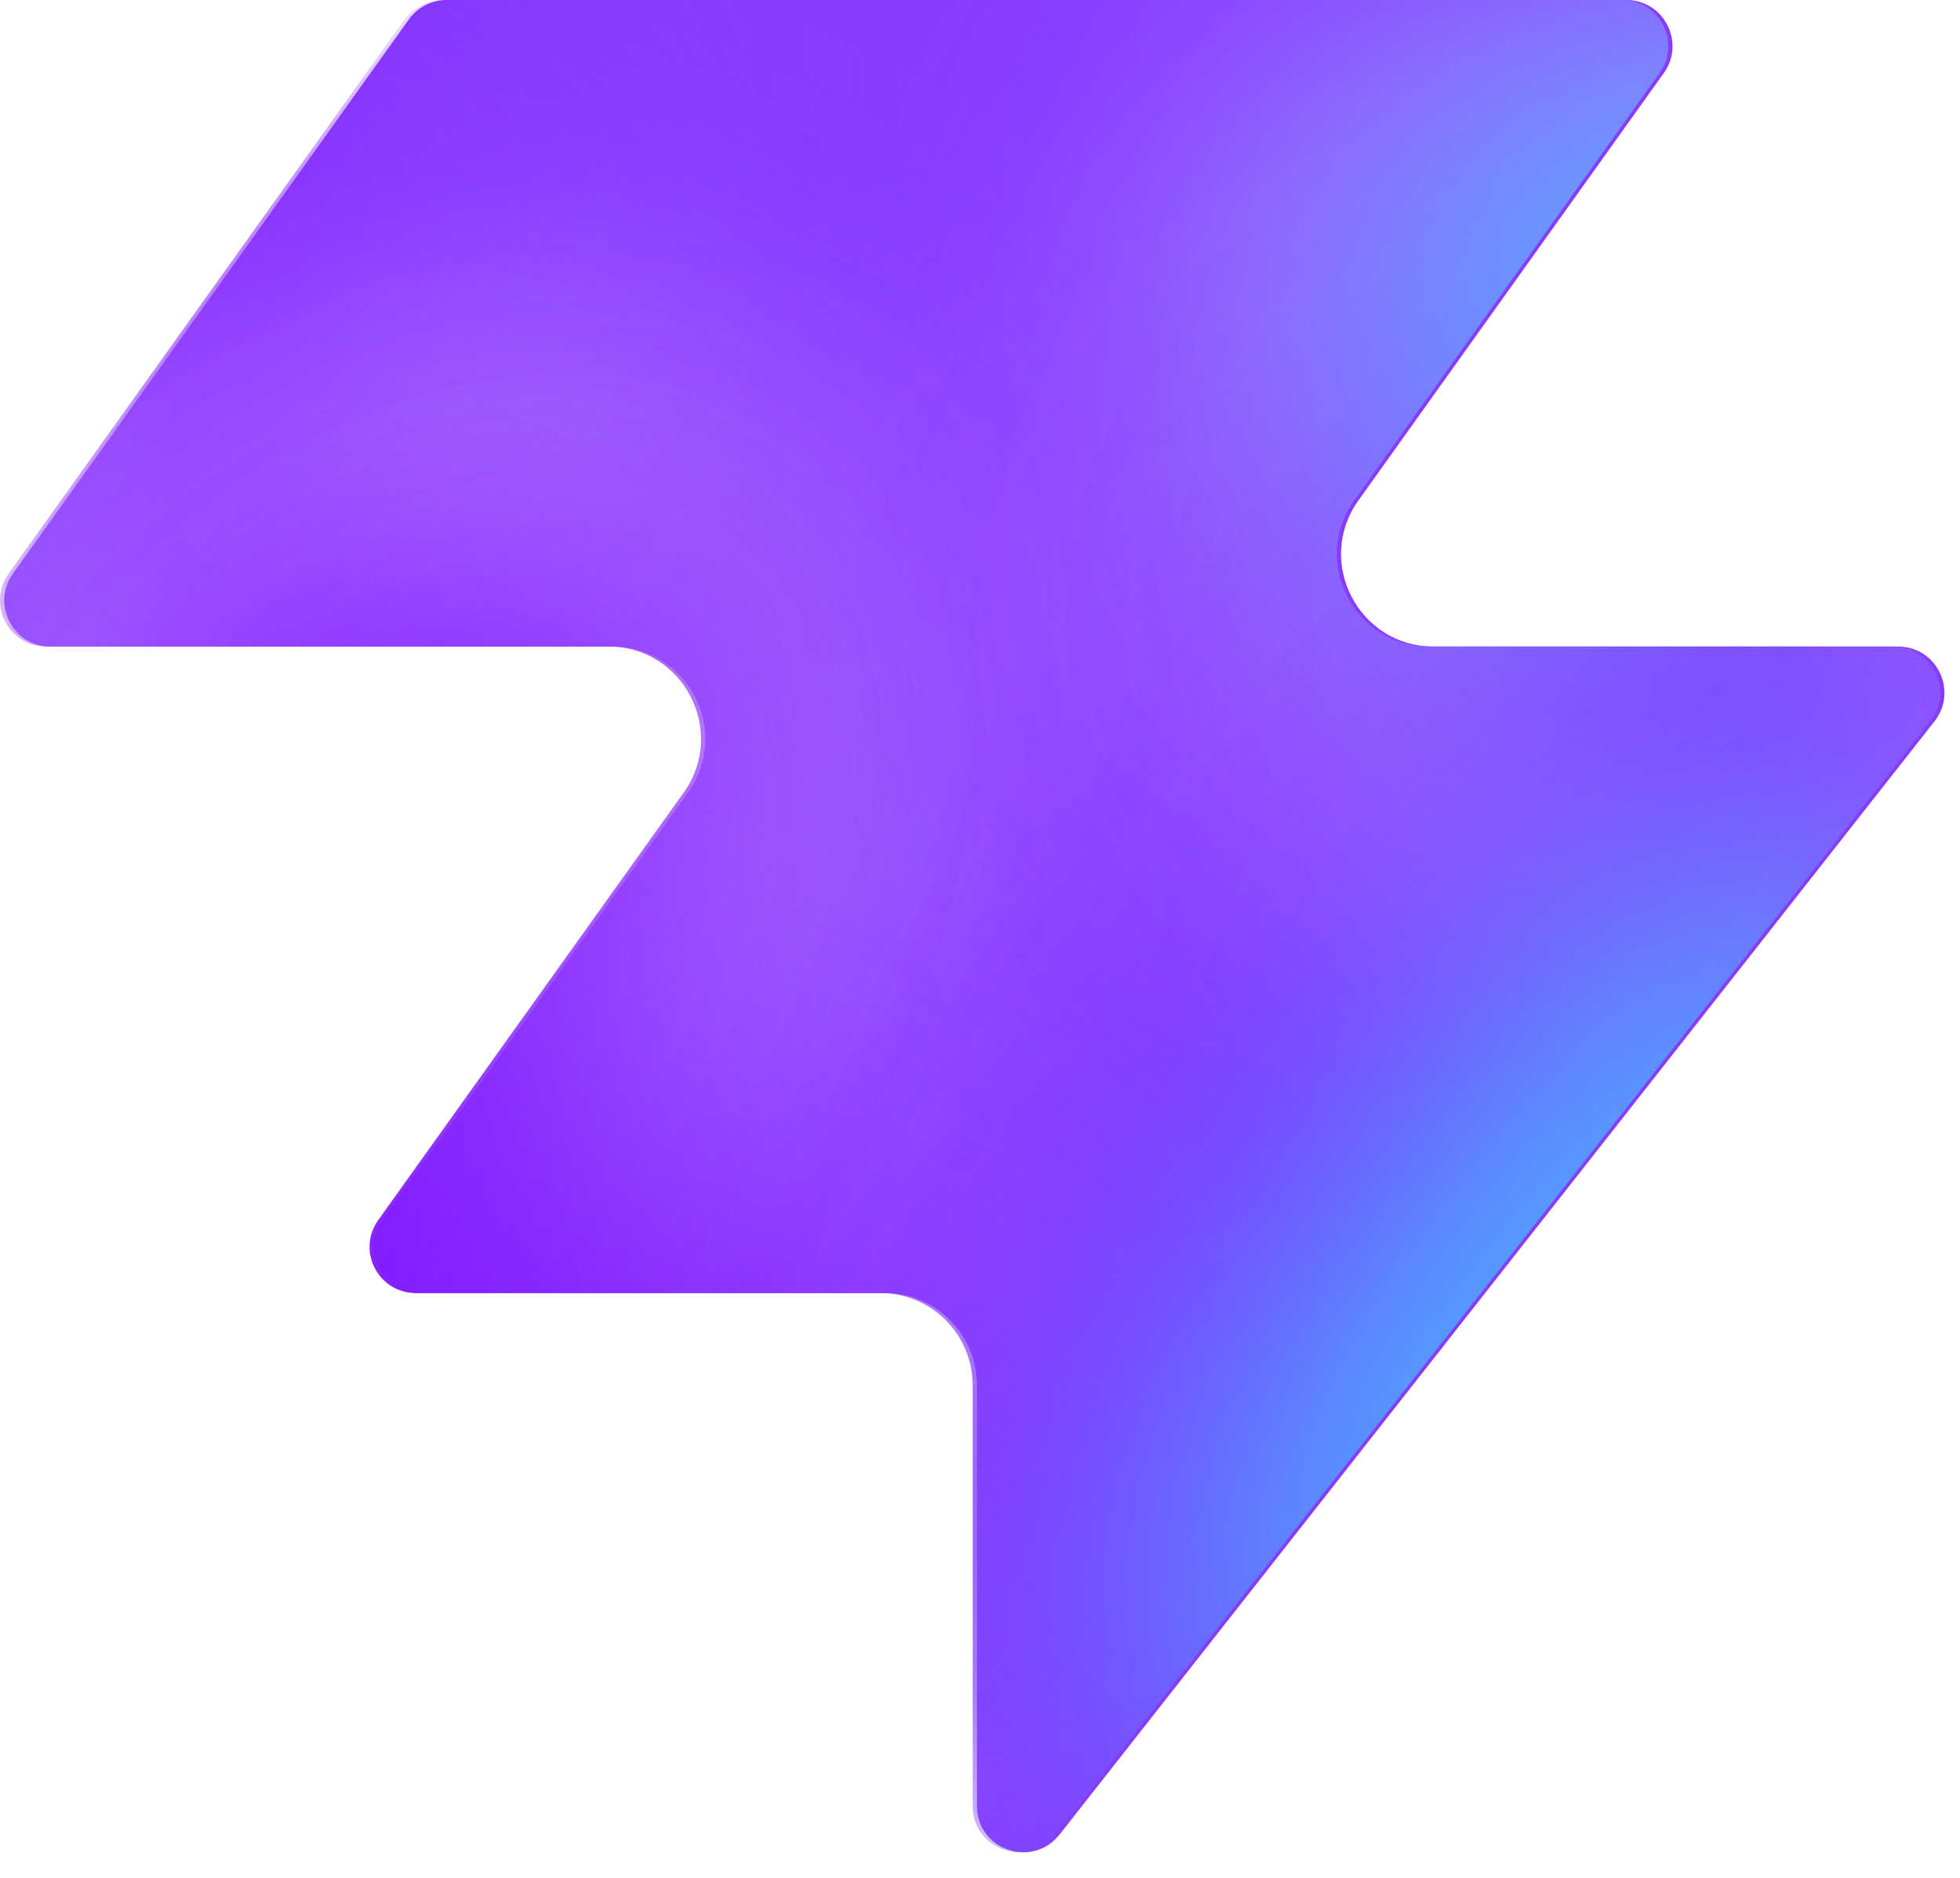
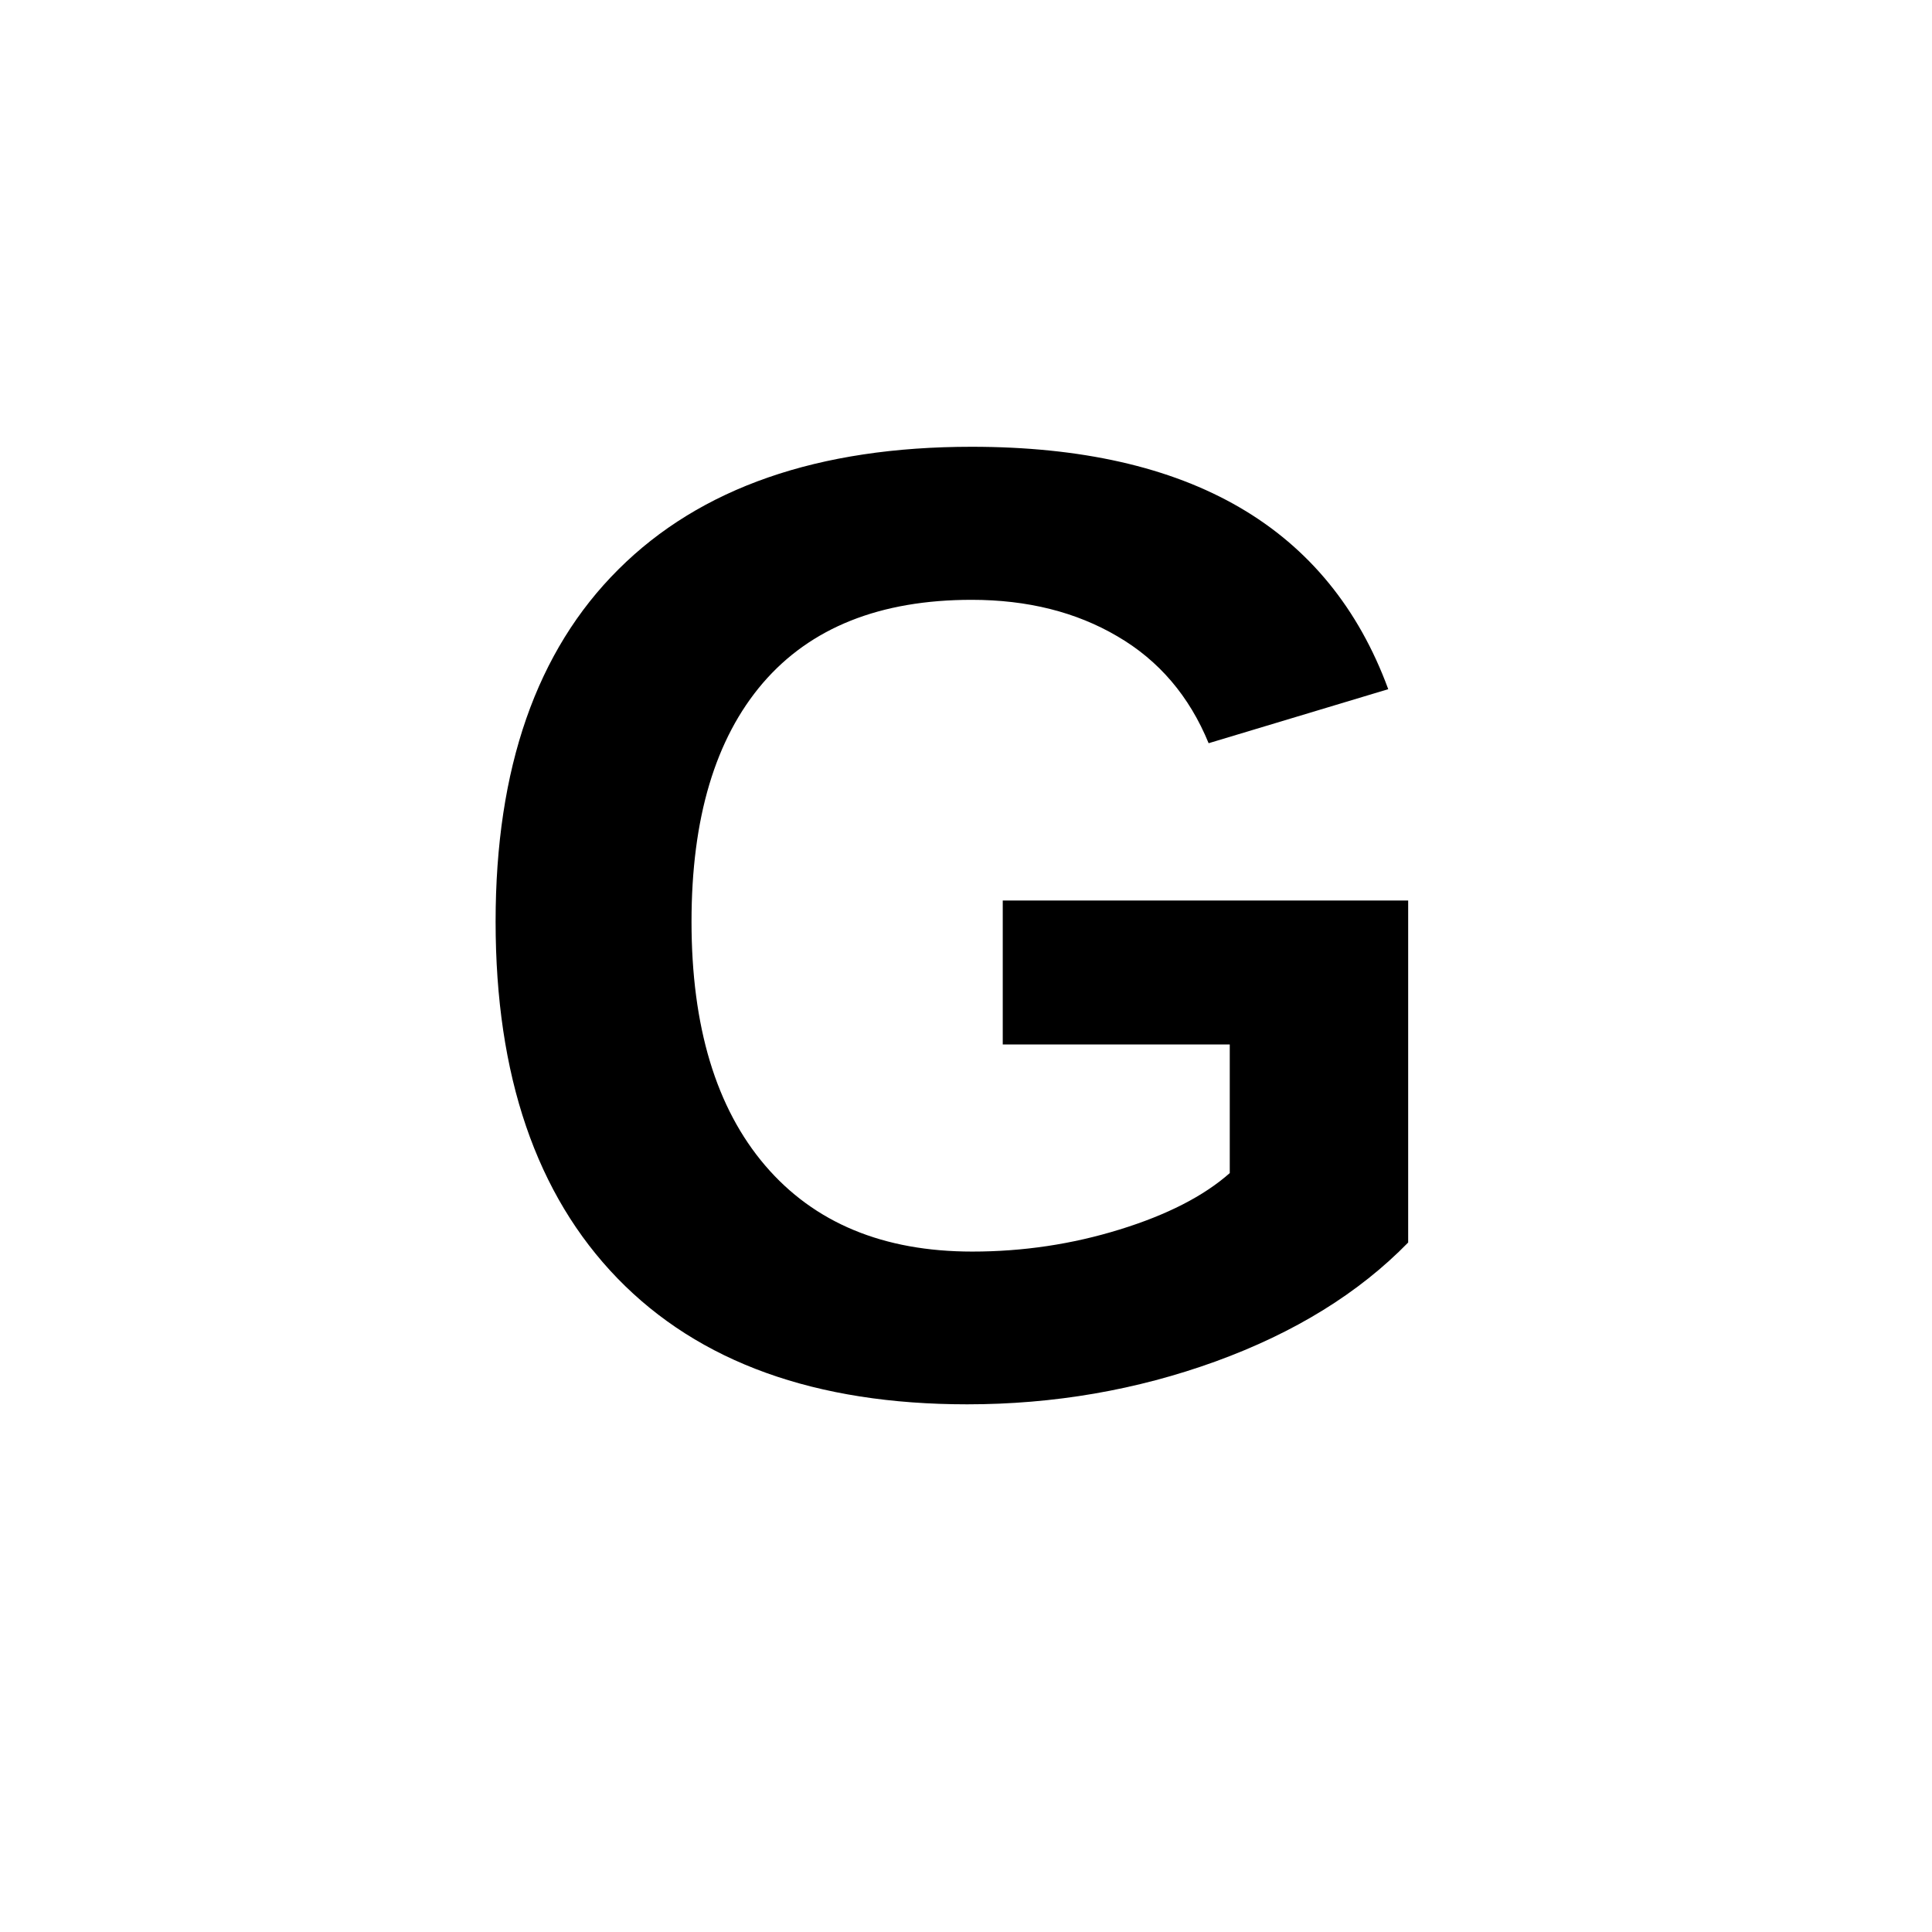
- <svg xmlns="http://www.w3.org/2000/svg" width="48" height="46" fill="none" viewBox="0 0 48 46">
-   <path fill="#863bff" d="M25.946 44.938c-.664.845-2.021.375-2.021-.698V33.937a2.26 2.26 0 0 0-2.262-2.262H10.287c-.92 0-1.456-1.04-.92-1.788l7.48-10.471c1.07-1.497 0-3.578-1.842-3.578H1.237c-.92 0-1.456-1.04-.92-1.788L10.013.474c.214-.297.556-.474.92-.474h28.894c.92 0 1.456 1.04.92 1.788l-7.48 10.471c-1.07 1.498 0 3.579 1.842 3.579h11.377c.943 0 1.473 1.088.89 1.83L25.947 44.94z" style="fill:#863bff;fill:color(display-p3 .525 .23 1);fill-opacity:1" />
-   <mask id="a" width="48" height="46" x="0" y="0" maskUnits="userSpaceOnUse" style="mask-type:alpha">
-     <path fill="#000" d="M25.842 44.938c-.664.844-2.021.375-2.021-.698V33.937a2.26 2.26 0 0 0-2.262-2.262H10.183c-.92 0-1.456-1.04-.92-1.788l7.48-10.471c1.07-1.498 0-3.579-1.842-3.579H1.133c-.92 0-1.456-1.04-.92-1.787L9.91.473c.214-.297.556-.474.92-.474h28.894c.92 0 1.456 1.04.92 1.788l-7.48 10.471c-1.07 1.498 0 3.578 1.842 3.578h11.377c.943 0 1.473 1.088.89 1.832L25.843 44.94z" style="fill:#000;fill-opacity:1" />
-   </mask>
-   <g mask="url(#a)">
-     <g filter="url(#b)">
-       <ellipse cx="5.508" cy="14.704" fill="#ede6ff" rx="5.508" ry="14.704" style="fill:#ede6ff;fill:color(display-p3 .927 .903 1);fill-opacity:1" transform="matrix(.00324 1 1 -.00324 -4.47 31.516)" />
-     </g>
-     <g filter="url(#c)">
-       <ellipse cx="10.399" cy="29.851" fill="#ede6ff" rx="10.399" ry="29.851" style="fill:#ede6ff;fill:color(display-p3 .927 .903 1);fill-opacity:1" transform="matrix(.00324 1 1 -.00324 -39.328 7.883)" />
-     </g>
-     <g filter="url(#d)">
-       <ellipse cx="5.508" cy="30.487" fill="#7e14ff" rx="5.508" ry="30.487" style="fill:#7e14ff;fill:color(display-p3 .492 .077 1);fill-opacity:1" transform="rotate(89.814 -25.913 -14.639)scale(1 -1)" />
-     </g>
-     <g filter="url(#e)">
-       <ellipse cx="5.508" cy="30.599" fill="#7e14ff" rx="5.508" ry="30.599" style="fill:#7e14ff;fill:color(display-p3 .492 .077 1);fill-opacity:1" transform="rotate(89.814 -32.644 -3.334)scale(1 -1)" />
-     </g>
-     <g filter="url(#f)">
-       <ellipse cx="5.508" cy="30.599" fill="#7e14ff" rx="5.508" ry="30.599" style="fill:#7e14ff;fill:color(display-p3 .492 .077 1);fill-opacity:1" transform="matrix(.00324 1 1 -.00324 -34.34 30.47)" />
-     </g>
-     <g filter="url(#g)">
-       <ellipse cx="14.072" cy="22.078" fill="#ede6ff" rx="14.072" ry="22.078" style="fill:#ede6ff;fill:color(display-p3 .927 .903 1);fill-opacity:1" transform="rotate(93.35 24.506 48.493)scale(-1 1)" />
-     </g>
-     <g filter="url(#h)">
-       <ellipse cx="3.47" cy="21.501" fill="#7e14ff" rx="3.47" ry="21.501" style="fill:#7e14ff;fill:color(display-p3 .492 .077 1);fill-opacity:1" transform="rotate(89.009 28.708 47.59)scale(-1 1)" />
-     </g>
-     <g filter="url(#i)">
-       <ellipse cx="3.47" cy="21.501" fill="#7e14ff" rx="3.47" ry="21.501" style="fill:#7e14ff;fill:color(display-p3 .492 .077 1);fill-opacity:1" transform="rotate(89.009 28.708 47.59)scale(-1 1)" />
-     </g>
-     <g filter="url(#j)">
-       <ellipse cx=".387" cy="8.972" fill="#7e14ff" rx="4.407" ry="29.108" style="fill:#7e14ff;fill:color(display-p3 .492 .077 1);fill-opacity:1" transform="rotate(39.51 .387 8.972)" />
-     </g>
-     <g filter="url(#k)">
-       <ellipse cx="47.523" cy="-6.092" fill="#7e14ff" rx="4.407" ry="29.108" style="fill:#7e14ff;fill:color(display-p3 .492 .077 1);fill-opacity:1" transform="rotate(37.892 47.523 -6.092)" />
-     </g>
-     <g filter="url(#l)">
-       <ellipse cx="41.412" cy="6.333" fill="#47bfff" rx="5.971" ry="9.665" style="fill:#47bfff;fill:color(display-p3 .28 .748 1);fill-opacity:1" transform="rotate(37.892 41.412 6.333)" />
-     </g>
-     <g filter="url(#m)">
-       <ellipse cx="-1.879" cy="38.332" fill="#7e14ff" rx="4.407" ry="29.108" style="fill:#7e14ff;fill:color(display-p3 .492 .077 1);fill-opacity:1" transform="rotate(37.892 -1.88 38.332)" />
-     </g>
-     <g filter="url(#n)">
-       <ellipse cx="-1.879" cy="38.332" fill="#7e14ff" rx="4.407" ry="29.108" style="fill:#7e14ff;fill:color(display-p3 .492 .077 1);fill-opacity:1" transform="rotate(37.892 -1.88 38.332)" />
-     </g>
-     <g filter="url(#o)">
-       <ellipse cx="35.651" cy="29.907" fill="#7e14ff" rx="4.407" ry="29.108" style="fill:#7e14ff;fill:color(display-p3 .492 .077 1);fill-opacity:1" transform="rotate(37.892 35.651 29.907)" />
-     </g>
-     <g filter="url(#p)">
-       <ellipse cx="38.418" cy="32.4" fill="#47bfff" rx="5.971" ry="15.297" style="fill:#47bfff;fill:color(display-p3 .28 .748 1);fill-opacity:1" transform="rotate(37.892 38.418 32.4)" />
-     </g>
-   </g>
-   <defs>
-     <filter id="b" width="60.045" height="41.654" x="-19.77" y="16.149" color-interpolation-filters="sRGB" filterUnits="userSpaceOnUse">
-       <feFlood flood-opacity="0" result="BackgroundImageFix" />
-       <feBlend in="SourceGraphic" in2="BackgroundImageFix" result="shape" />
-       <feGaussianBlur result="effect1_foregroundBlur_2002_17158" stdDeviation="7.659" />
-     </filter>
-     <filter id="c" width="90.34" height="51.437" x="-54.613" y="-7.533" color-interpolation-filters="sRGB" filterUnits="userSpaceOnUse">
-       <feFlood flood-opacity="0" result="BackgroundImageFix" />
-       <feBlend in="SourceGraphic" in2="BackgroundImageFix" result="shape" />
-       <feGaussianBlur result="effect1_foregroundBlur_2002_17158" stdDeviation="7.659" />
-     </filter>
-     <filter id="d" width="79.355" height="29.4" x="-49.64" y="2.03" color-interpolation-filters="sRGB" filterUnits="userSpaceOnUse">
-       <feFlood flood-opacity="0" result="BackgroundImageFix" />
-       <feBlend in="SourceGraphic" in2="BackgroundImageFix" result="shape" />
-       <feGaussianBlur result="effect1_foregroundBlur_2002_17158" stdDeviation="4.596" />
-     </filter>
-     <filter id="e" width="79.579" height="29.4" x="-45.045" y="20.029" color-interpolation-filters="sRGB" filterUnits="userSpaceOnUse">
-       <feFlood flood-opacity="0" result="BackgroundImageFix" />
-       <feBlend in="SourceGraphic" in2="BackgroundImageFix" result="shape" />
-       <feGaussianBlur result="effect1_foregroundBlur_2002_17158" stdDeviation="4.596" />
-     </filter>
-     <filter id="f" width="79.579" height="29.4" x="-43.513" y="21.178" color-interpolation-filters="sRGB" filterUnits="userSpaceOnUse">
-       <feFlood flood-opacity="0" result="BackgroundImageFix" />
-       <feBlend in="SourceGraphic" in2="BackgroundImageFix" result="shape" />
-       <feGaussianBlur result="effect1_foregroundBlur_2002_17158" stdDeviation="4.596" />
-     </filter>
-     <filter id="g" width="74.749" height="58.852" x="15.756" y="-17.901" color-interpolation-filters="sRGB" filterUnits="userSpaceOnUse">
-       <feFlood flood-opacity="0" result="BackgroundImageFix" />
-       <feBlend in="SourceGraphic" in2="BackgroundImageFix" result="shape" />
-       <feGaussianBlur result="effect1_foregroundBlur_2002_17158" stdDeviation="7.659" />
-     </filter>
-     <filter id="h" width="61.377" height="25.362" x="23.548" y="2.284" color-interpolation-filters="sRGB" filterUnits="userSpaceOnUse">
-       <feFlood flood-opacity="0" result="BackgroundImageFix" />
-       <feBlend in="SourceGraphic" in2="BackgroundImageFix" result="shape" />
-       <feGaussianBlur result="effect1_foregroundBlur_2002_17158" stdDeviation="4.596" />
-     </filter>
-     <filter id="i" width="61.377" height="25.362" x="23.548" y="2.284" color-interpolation-filters="sRGB" filterUnits="userSpaceOnUse">
-       <feFlood flood-opacity="0" result="BackgroundImageFix" />
-       <feBlend in="SourceGraphic" in2="BackgroundImageFix" result="shape" />
-       <feGaussianBlur result="effect1_foregroundBlur_2002_17158" stdDeviation="4.596" />
-     </filter>
-     <filter id="j" width="56.045" height="63.649" x="-27.636" y="-22.853" color-interpolation-filters="sRGB" filterUnits="userSpaceOnUse">
-       <feFlood flood-opacity="0" result="BackgroundImageFix" />
-       <feBlend in="SourceGraphic" in2="BackgroundImageFix" result="shape" />
-       <feGaussianBlur result="effect1_foregroundBlur_2002_17158" stdDeviation="4.596" />
-     </filter>
-     <filter id="k" width="54.814" height="64.646" x="20.116" y="-38.415" color-interpolation-filters="sRGB" filterUnits="userSpaceOnUse">
-       <feFlood flood-opacity="0" result="BackgroundImageFix" />
-       <feBlend in="SourceGraphic" in2="BackgroundImageFix" result="shape" />
-       <feGaussianBlur result="effect1_foregroundBlur_2002_17158" stdDeviation="4.596" />
-     </filter>
-     <filter id="l" width="33.541" height="35.313" x="24.641" y="-11.323" color-interpolation-filters="sRGB" filterUnits="userSpaceOnUse">
-       <feFlood flood-opacity="0" result="BackgroundImageFix" />
-       <feBlend in="SourceGraphic" in2="BackgroundImageFix" result="shape" />
-       <feGaussianBlur result="effect1_foregroundBlur_2002_17158" stdDeviation="4.596" />
-     </filter>
-     <filter id="m" width="54.814" height="64.646" x="-29.286" y="6.009" color-interpolation-filters="sRGB" filterUnits="userSpaceOnUse">
-       <feFlood flood-opacity="0" result="BackgroundImageFix" />
-       <feBlend in="SourceGraphic" in2="BackgroundImageFix" result="shape" />
-       <feGaussianBlur result="effect1_foregroundBlur_2002_17158" stdDeviation="4.596" />
-     </filter>
-     <filter id="n" width="54.814" height="64.646" x="-29.286" y="6.009" color-interpolation-filters="sRGB" filterUnits="userSpaceOnUse">
-       <feFlood flood-opacity="0" result="BackgroundImageFix" />
-       <feBlend in="SourceGraphic" in2="BackgroundImageFix" result="shape" />
-       <feGaussianBlur result="effect1_foregroundBlur_2002_17158" stdDeviation="4.596" />
-     </filter>
-     <filter id="o" width="54.814" height="64.646" x="8.244" y="-2.416" color-interpolation-filters="sRGB" filterUnits="userSpaceOnUse">
-       <feFlood flood-opacity="0" result="BackgroundImageFix" />
-       <feBlend in="SourceGraphic" in2="BackgroundImageFix" result="shape" />
-       <feGaussianBlur result="effect1_foregroundBlur_2002_17158" stdDeviation="4.596" />
-     </filter>
-     <filter id="p" width="39.409" height="43.623" x="18.713" y="10.588" color-interpolation-filters="sRGB" filterUnits="userSpaceOnUse">
-       <feFlood flood-opacity="0" result="BackgroundImageFix" />
-       <feBlend in="SourceGraphic" in2="BackgroundImageFix" result="shape" />
-       <feGaussianBlur result="effect1_foregroundBlur_2002_17158" stdDeviation="4.596" />
-     </filter>
-   </defs>
+ <svg xmlns="http://www.w3.org/2000/svg" viewBox="0 0 100 100">
+   <text x="50" y="72" text-anchor="middle" font-family="Arial, sans-serif" font-size="70" font-weight="600">
+     G
+   </text>
</svg>
